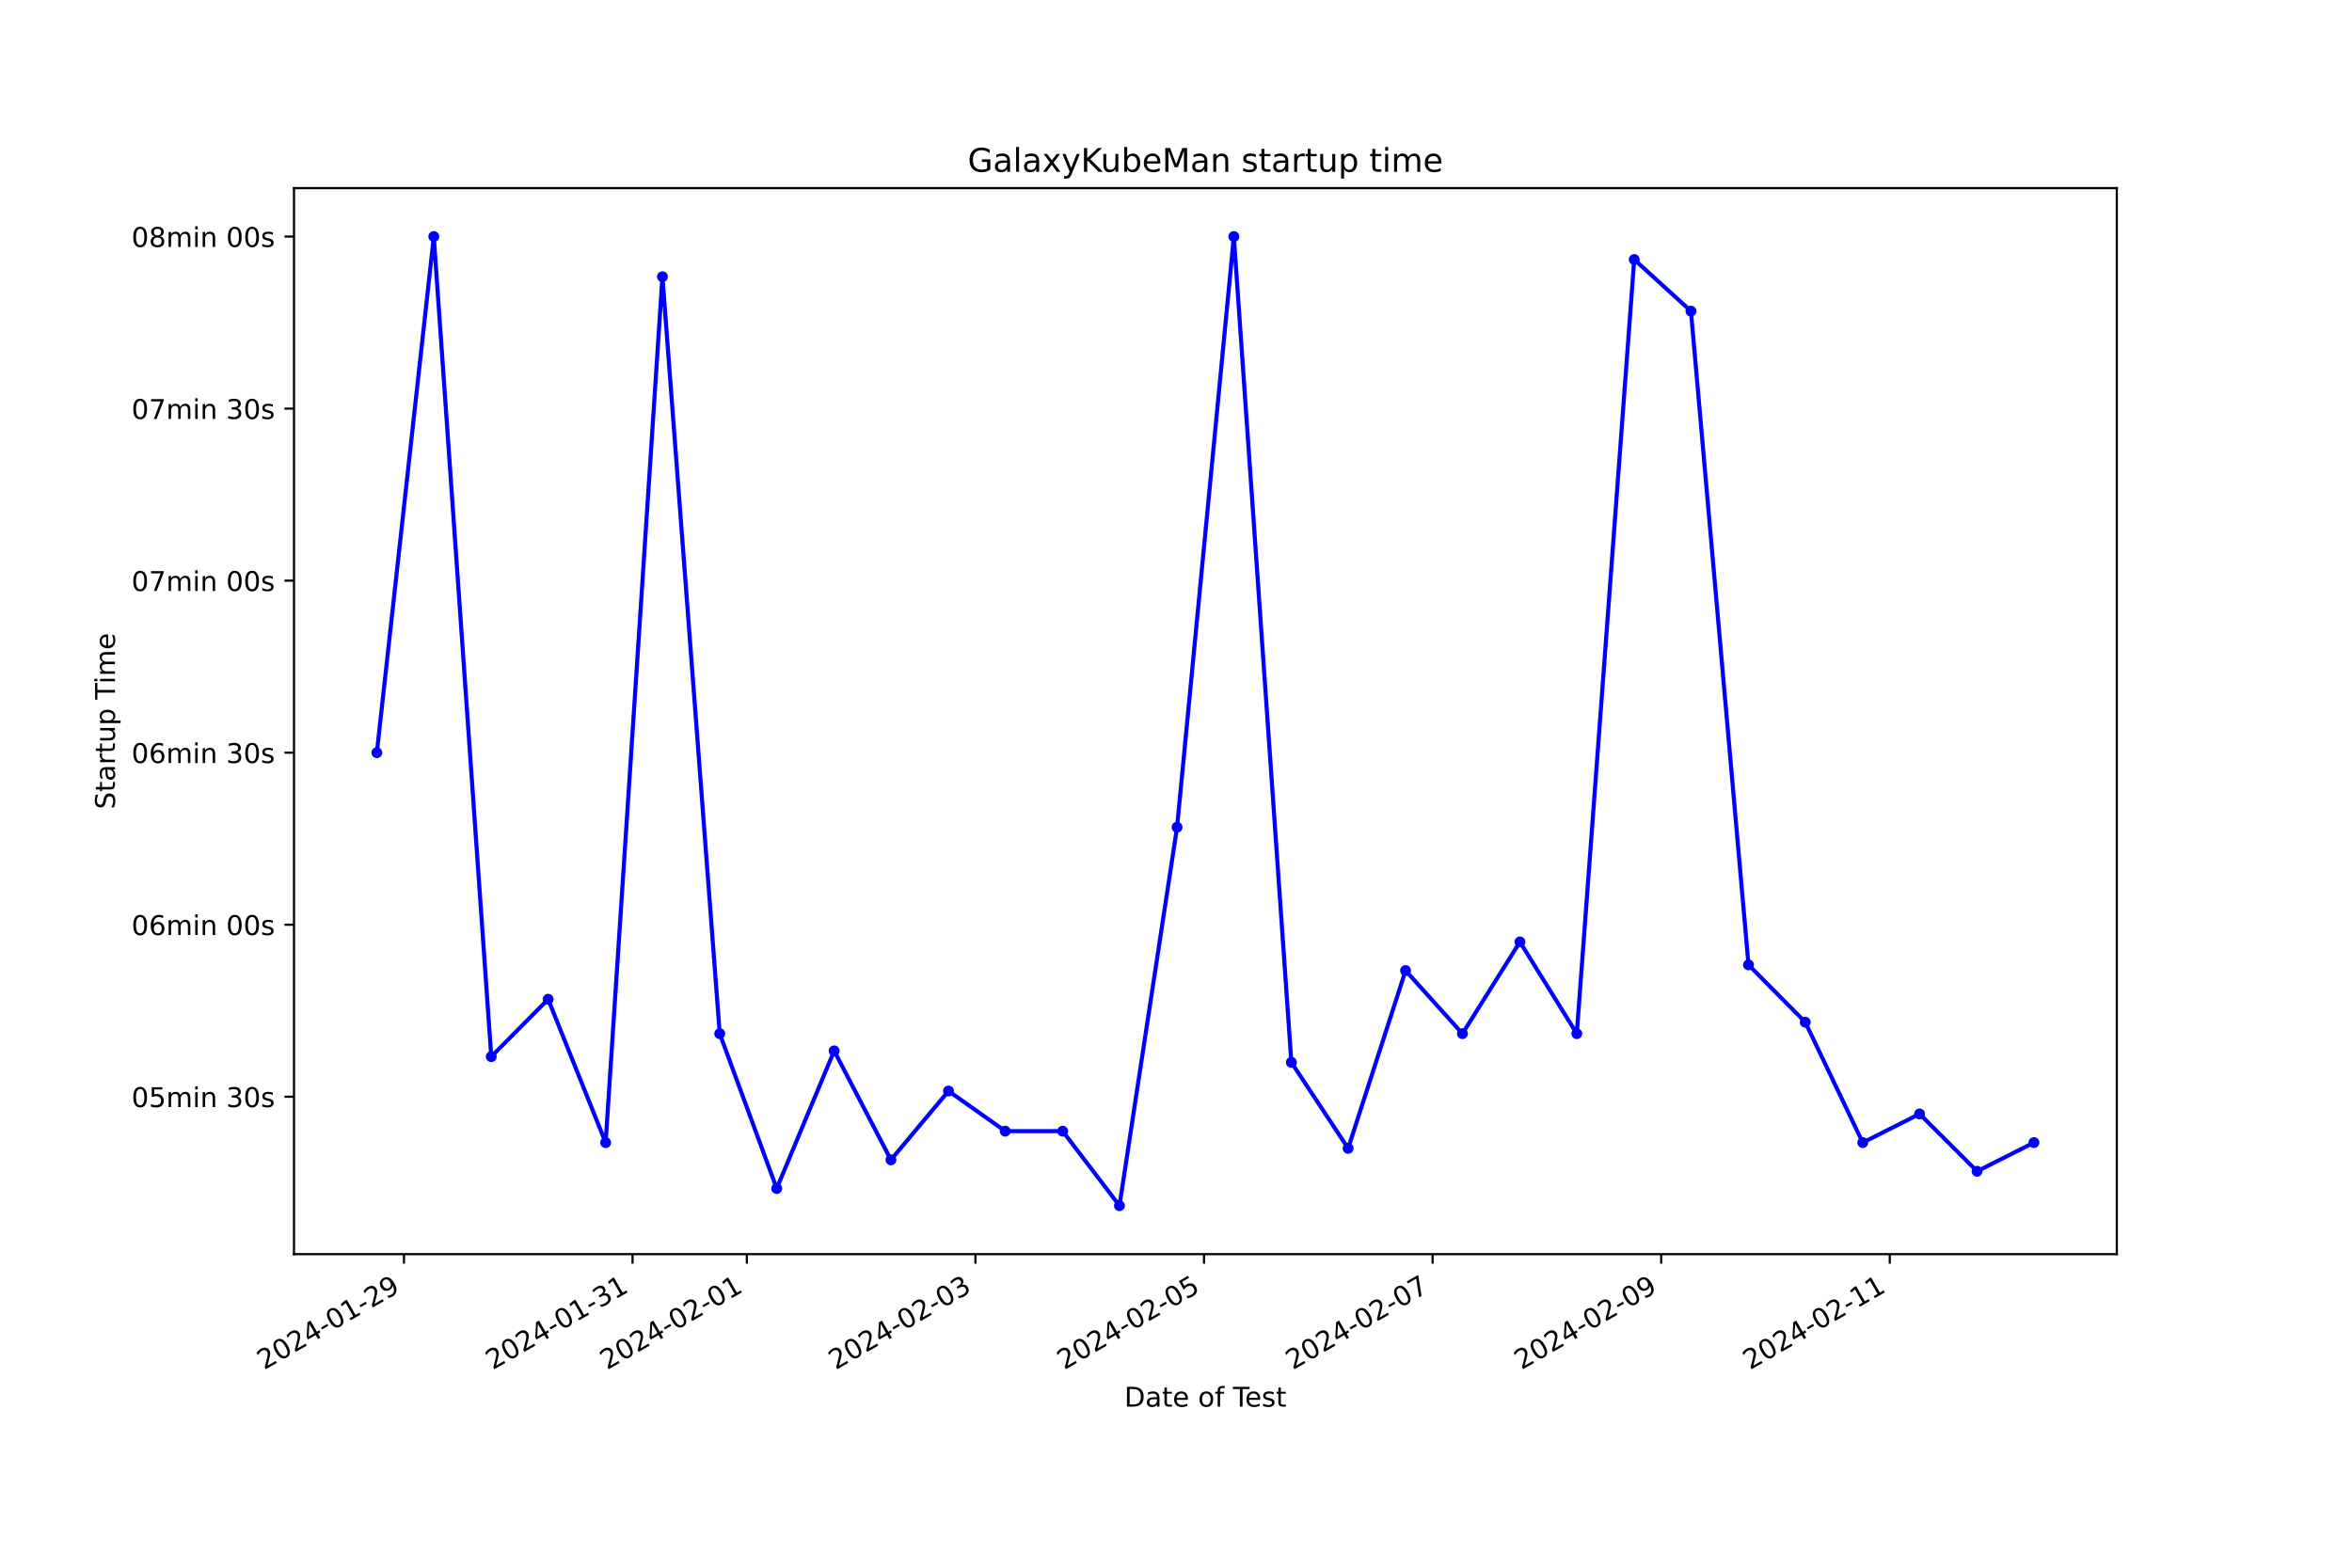
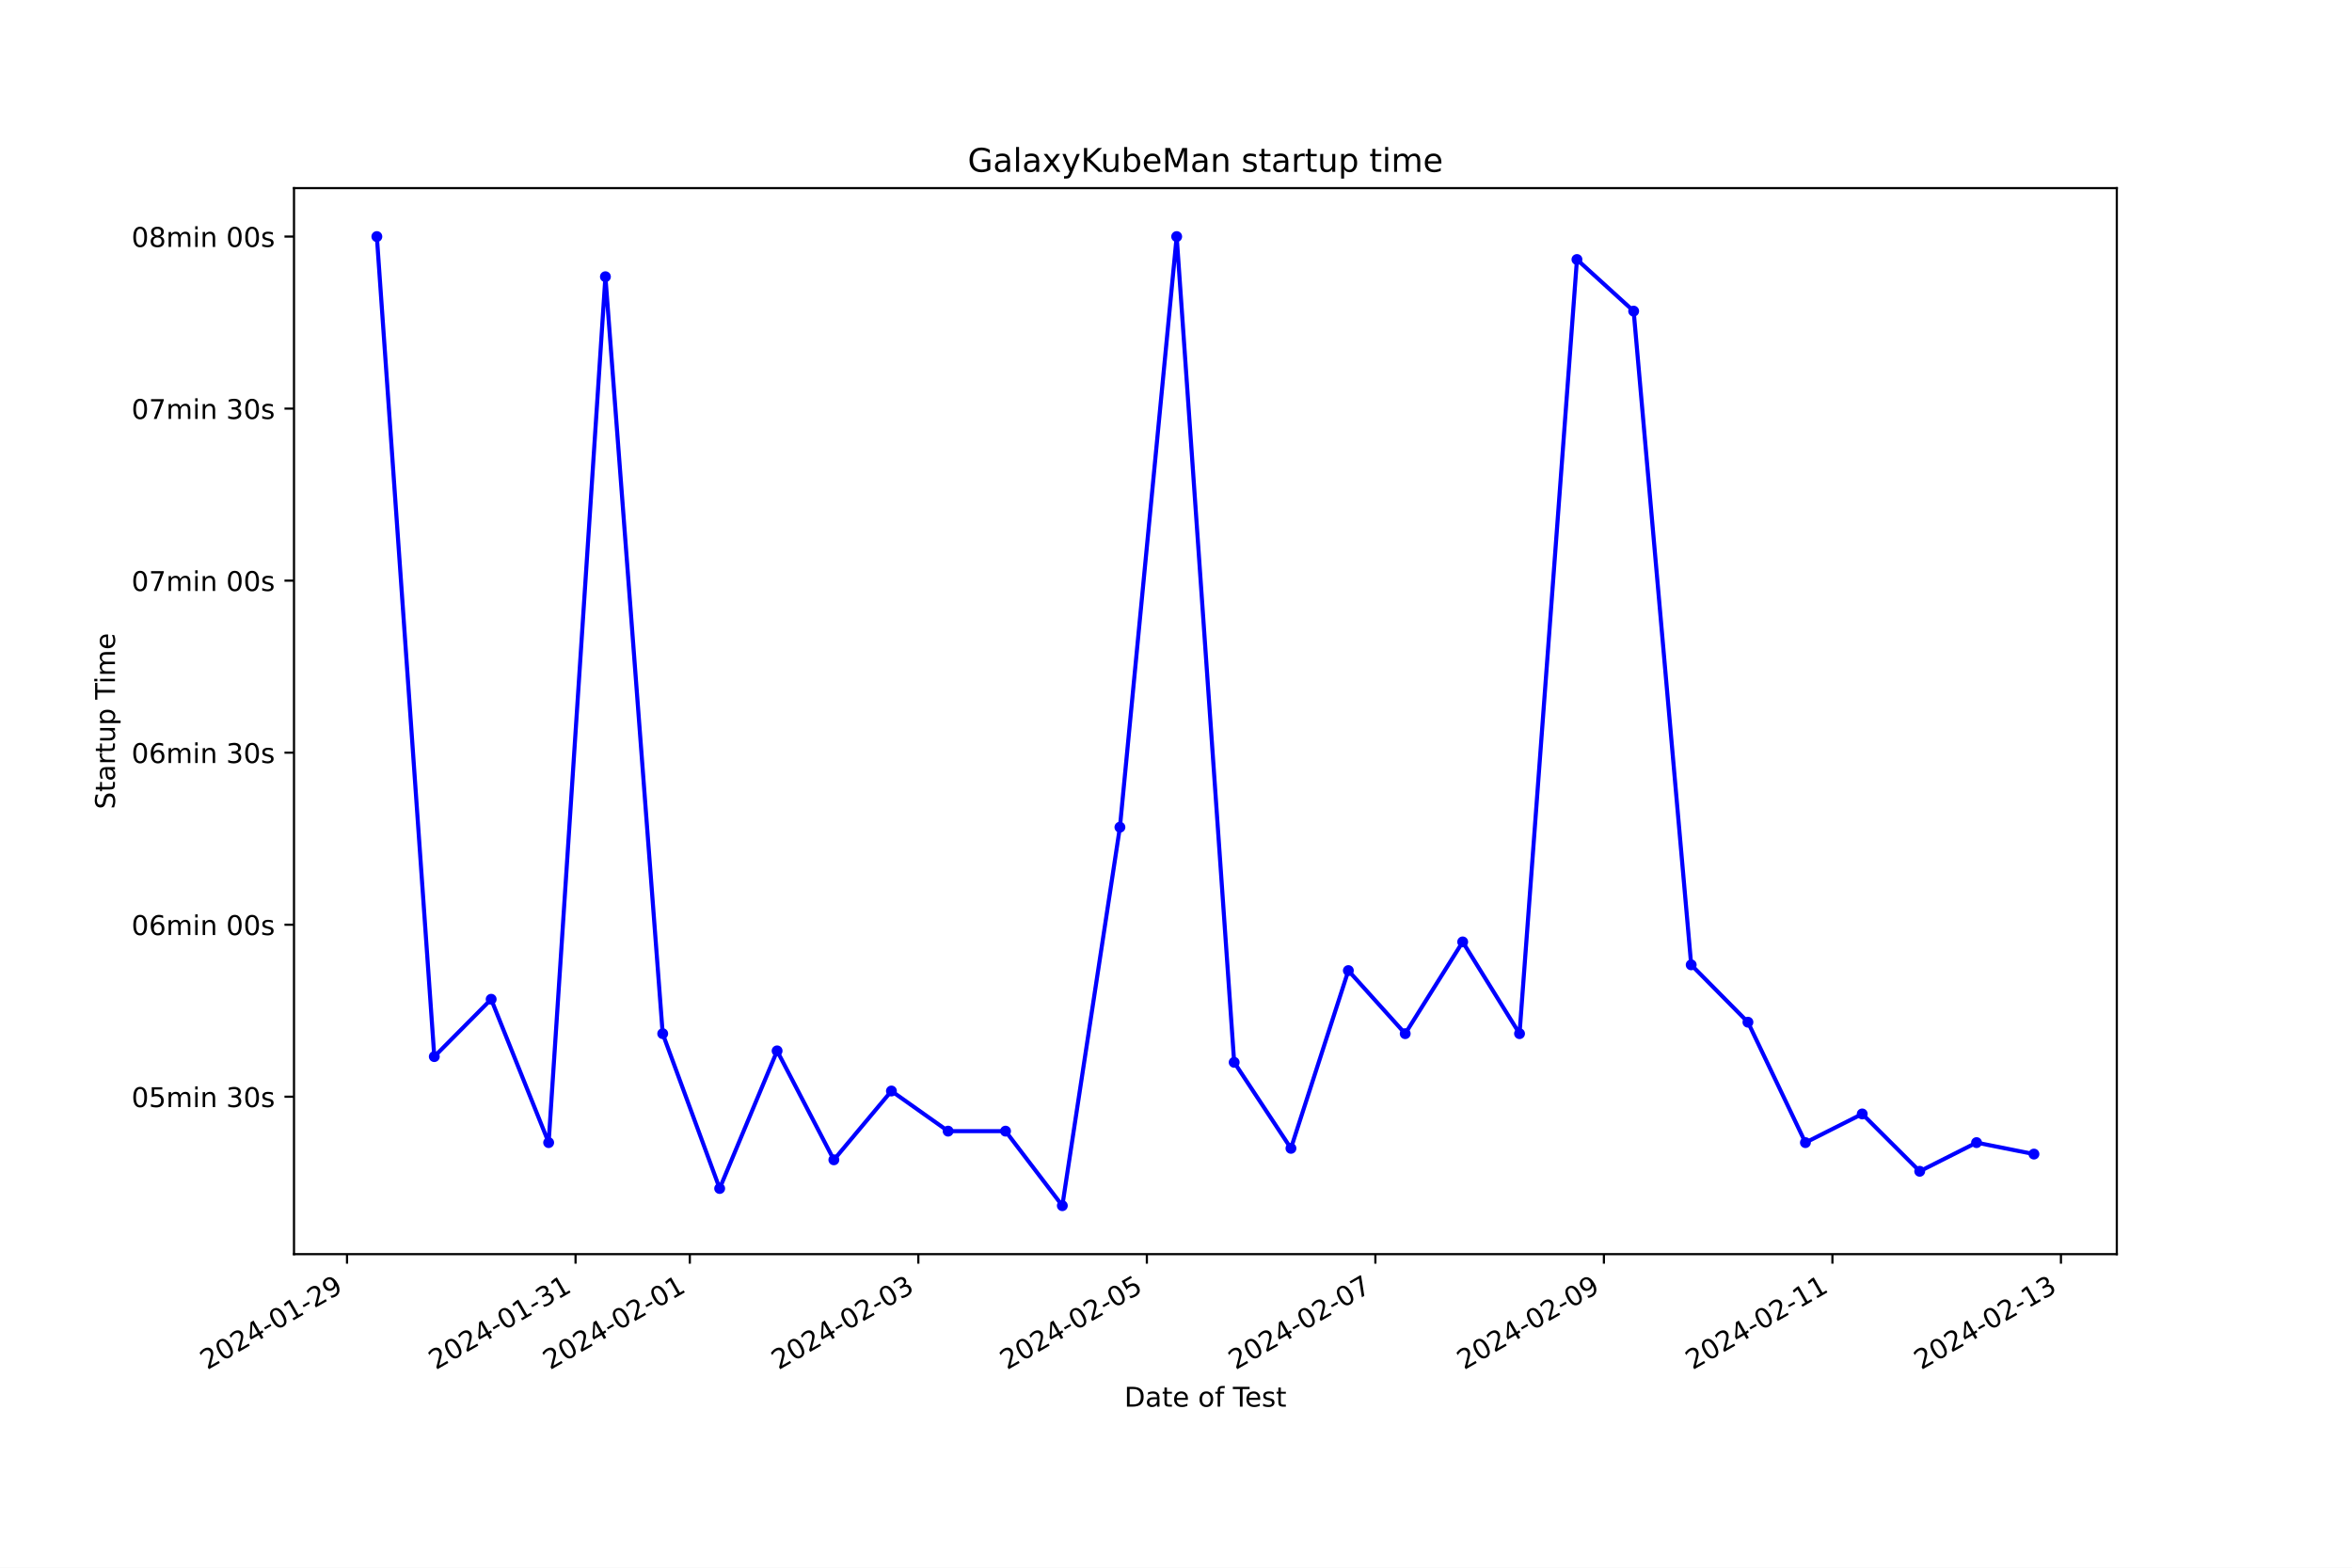
<svg xmlns="http://www.w3.org/2000/svg" xmlns:xlink="http://www.w3.org/1999/xlink" width="864pt" height="576pt" viewBox="0 0 864 576" version="1.1">
  <defs>
    <style type="text/css">*{stroke-linejoin: round; stroke-linecap: butt}</style>
  </defs>
  <g id="figure_1">
    <g id="patch_1">
      <path d="M 0 576  L 864 576  L 864 0  L 0 0  z " style="fill: #ffffff" />
    </g>
    <g id="axes_1">
      <g id="patch_2">
        <path d="M 108 460.8  L 777.6 460.8  L 777.6 69.12  L 108 69.12  z " style="fill: #ffffff" />
      </g>
      <g id="matplotlib.axis_1">
        <g id="xtick_1">
          <g id="line2d_1">
            <defs>
-               <path id="mbc859a15be" d="M 0 0  L 0 3.5  " style="stroke: #000000; stroke-width: 0.8" />
+               <path id="m08620485f2" d="M 0 0  L 0 3.5  " style="stroke: #000000; stroke-width: 0.8" />
            </defs>
            <g>
-               <use xlink:href="#mbc859a15be" x="148.397" y="460.8" style="stroke: #000000; stroke-width: 0.8" />
+               <use xlink:href="#m08620485f2" x="127.481" y="460.8" style="stroke: #000000; stroke-width: 0.8" />
            </g>
          </g>
          <g id="text_1">
-             <g transform="translate(97.02767 503.4383) rotate(-30) scale(0.1 -0.1)">
+             <g transform="translate(76.11155 503.4383) rotate(-30) scale(0.1 -0.1)">
              <defs>
                <path id="DejaVuSans-32" d="M 1228 531  L 3431 531  L 3431 0  L 469 0  L 469 531  Q 828 903 1448 1529  Q 2069 2156 2228 2338  Q 2531 2678 2651 2914  Q 2772 3150 2772 3378  Q 2772 3750 2511 3984  Q 2250 4219 1831 4219  Q 1534 4219 1204 4116  Q 875 4013 500 3803  L 500 4441  Q 881 4594 1212 4672  Q 1544 4750 1819 4750  Q 2544 4750 2975 4387  Q 3406 4025 3406 3419  Q 3406 3131 3298 2873  Q 3191 2616 2906 2266  Q 2828 2175 2409 1742  Q 1991 1309 1228 531  z " transform="scale(0.015625)" />
                <path id="DejaVuSans-30" d="M 2034 4250  Q 1547 4250 1301 3770  Q 1056 3291 1056 2328  Q 1056 1369 1301 889  Q 1547 409 2034 409  Q 2525 409 2770 889  Q 3016 1369 3016 2328  Q 3016 3291 2770 3770  Q 2525 4250 2034 4250  z M 2034 4750  Q 2819 4750 3233 4129  Q 3647 3509 3647 2328  Q 3647 1150 3233 529  Q 2819 -91 2034 -91  Q 1250 -91 836 529  Q 422 1150 422 2328  Q 422 3509 836 4129  Q 1250 4750 2034 4750  z " transform="scale(0.015625)" />
                <path id="DejaVuSans-34" d="M 2419 4116  L 825 1625  L 2419 1625  L 2419 4116  z M 2253 4666  L 3047 4666  L 3047 1625  L 3713 1625  L 3713 1100  L 3047 1100  L 3047 0  L 2419 0  L 2419 1100  L 313 1100  L 313 1709  L 2253 4666  z " transform="scale(0.015625)" />
                <path id="DejaVuSans-2d" d="M 313 2009  L 1997 2009  L 1997 1497  L 313 1497  L 313 2009  z " transform="scale(0.015625)" />
                <path id="DejaVuSans-31" d="M 794 531  L 1825 531  L 1825 4091  L 703 3866  L 703 4441  L 1819 4666  L 2450 4666  L 2450 531  L 3481 531  L 3481 0  L 794 0  L 794 531  z " transform="scale(0.015625)" />
                <path id="DejaVuSans-39" d="M 703 97  L 703 672  Q 941 559 1184 500  Q 1428 441 1663 441  Q 2288 441 2617 861  Q 2947 1281 2994 2138  Q 2813 1869 2534 1725  Q 2256 1581 1919 1581  Q 1219 1581 811 2004  Q 403 2428 403 3163  Q 403 3881 828 4315  Q 1253 4750 1959 4750  Q 2769 4750 3195 4129  Q 3622 3509 3622 2328  Q 3622 1225 3098 567  Q 2575 -91 1691 -91  Q 1453 -91 1209 -44  Q 966 3 703 97  z M 1959 2075  Q 2384 2075 2632 2365  Q 2881 2656 2881 3163  Q 2881 3666 2632 3958  Q 2384 4250 1959 4250  Q 1534 4250 1286 3958  Q 1038 3666 1038 3163  Q 1038 2656 1286 2365  Q 1534 2075 1959 2075  z " transform="scale(0.015625)" />
              </defs>
              <use xlink:href="#DejaVuSans-32" />
              <use xlink:href="#DejaVuSans-30" x="63.623" />
              <use xlink:href="#DejaVuSans-32" x="127.246" />
              <use xlink:href="#DejaVuSans-34" x="190.869" />
              <use xlink:href="#DejaVuSans-2d" x="254.492" />
              <use xlink:href="#DejaVuSans-30" x="290.576" />
              <use xlink:href="#DejaVuSans-31" x="354.199" />
              <use xlink:href="#DejaVuSans-2d" x="417.822" />
              <use xlink:href="#DejaVuSans-32" x="453.906" />
              <use xlink:href="#DejaVuSans-39" x="517.529" />
            </g>
          </g>
        </g>
        <g id="xtick_2">
          <g id="line2d_2">
            <g>
-               <use xlink:href="#mbc859a15be" x="232.367" y="460.8" style="stroke: #000000; stroke-width: 0.8" />
+               <use xlink:href="#m08620485f2" x="211.428" y="460.8" style="stroke: #000000; stroke-width: 0.8" />
            </g>
          </g>
          <g id="text_2">
-             <g transform="translate(180.9978 503.4383) rotate(-30) scale(0.1 -0.1)">
+             <g transform="translate(160.0585 503.4383) rotate(-30) scale(0.1 -0.1)">
              <defs>
                <path id="DejaVuSans-33" d="M 2597 2516  Q 3050 2419 3304 2112  Q 3559 1806 3559 1356  Q 3559 666 3084 287  Q 2609 -91 1734 -91  Q 1441 -91 1130 -33  Q 819 25 488 141  L 488 750  Q 750 597 1062 519  Q 1375 441 1716 441  Q 2309 441 2620 675  Q 2931 909 2931 1356  Q 2931 1769 2642 2001  Q 2353 2234 1838 2234  L 1294 2234  L 1294 2753  L 1863 2753  Q 2328 2753 2575 2939  Q 2822 3125 2822 3475  Q 2822 3834 2567 4026  Q 2313 4219 1838 4219  Q 1578 4219 1281 4162  Q 984 4106 628 3988  L 628 4550  Q 988 4650 1302 4700  Q 1616 4750 1894 4750  Q 2613 4750 3031 4423  Q 3450 4097 3450 3541  Q 3450 3153 3228 2886  Q 3006 2619 2597 2516  z " transform="scale(0.015625)" />
              </defs>
              <use xlink:href="#DejaVuSans-32" />
              <use xlink:href="#DejaVuSans-30" x="63.623" />
              <use xlink:href="#DejaVuSans-32" x="127.246" />
              <use xlink:href="#DejaVuSans-34" x="190.869" />
              <use xlink:href="#DejaVuSans-2d" x="254.492" />
              <use xlink:href="#DejaVuSans-30" x="290.576" />
              <use xlink:href="#DejaVuSans-31" x="354.199" />
              <use xlink:href="#DejaVuSans-2d" x="417.822" />
              <use xlink:href="#DejaVuSans-33" x="453.906" />
              <use xlink:href="#DejaVuSans-31" x="517.529" />
            </g>
          </g>
        </g>
        <g id="xtick_3">
          <g id="line2d_3">
            <g>
-               <use xlink:href="#mbc859a15be" x="274.352" y="460.8" style="stroke: #000000; stroke-width: 0.8" />
+               <use xlink:href="#m08620485f2" x="253.401" y="460.8" style="stroke: #000000; stroke-width: 0.8" />
            </g>
          </g>
          <g id="text_3">
-             <g transform="translate(222.9828 503.4383) rotate(-30) scale(0.1 -0.1)">
+             <g transform="translate(202.0319 503.4383) rotate(-30) scale(0.1 -0.1)">
              <use xlink:href="#DejaVuSans-32" />
              <use xlink:href="#DejaVuSans-30" x="63.623" />
              <use xlink:href="#DejaVuSans-32" x="127.246" />
              <use xlink:href="#DejaVuSans-34" x="190.869" />
              <use xlink:href="#DejaVuSans-2d" x="254.492" />
              <use xlink:href="#DejaVuSans-30" x="290.576" />
              <use xlink:href="#DejaVuSans-32" x="354.199" />
              <use xlink:href="#DejaVuSans-2d" x="417.822" />
              <use xlink:href="#DejaVuSans-30" x="453.906" />
              <use xlink:href="#DejaVuSans-31" x="517.529" />
            </g>
          </g>
        </g>
        <g id="xtick_4">
          <g id="line2d_4">
            <g>
-               <use xlink:href="#mbc859a15be" x="358.322" y="460.8" style="stroke: #000000; stroke-width: 0.8" />
+               <use xlink:href="#m08620485f2" x="337.348" y="460.8" style="stroke: #000000; stroke-width: 0.8" />
            </g>
          </g>
          <g id="text_4">
-             <g transform="translate(306.9529 503.4383) rotate(-30) scale(0.1 -0.1)">
+             <g transform="translate(285.9788 503.4383) rotate(-30) scale(0.1 -0.1)">
              <use xlink:href="#DejaVuSans-32" />
              <use xlink:href="#DejaVuSans-30" x="63.623" />
              <use xlink:href="#DejaVuSans-32" x="127.246" />
              <use xlink:href="#DejaVuSans-34" x="190.869" />
              <use xlink:href="#DejaVuSans-2d" x="254.492" />
              <use xlink:href="#DejaVuSans-30" x="290.576" />
              <use xlink:href="#DejaVuSans-32" x="354.199" />
              <use xlink:href="#DejaVuSans-2d" x="417.822" />
              <use xlink:href="#DejaVuSans-30" x="453.906" />
              <use xlink:href="#DejaVuSans-33" x="517.529" />
            </g>
          </g>
        </g>
        <g id="xtick_5">
          <g id="line2d_5">
            <g>
-               <use xlink:href="#mbc859a15be" x="442.292" y="460.8" style="stroke: #000000; stroke-width: 0.8" />
+               <use xlink:href="#m08620485f2" x="421.295" y="460.8" style="stroke: #000000; stroke-width: 0.8" />
            </g>
          </g>
          <g id="text_5">
-             <g transform="translate(390.923 503.4383) rotate(-30) scale(0.1 -0.1)">
+             <g transform="translate(369.9257 503.4383) rotate(-30) scale(0.1 -0.1)">
              <defs>
                <path id="DejaVuSans-35" d="M 691 4666  L 3169 4666  L 3169 4134  L 1269 4134  L 1269 2991  Q 1406 3038 1543 3061  Q 1681 3084 1819 3084  Q 2600 3084 3056 2656  Q 3513 2228 3513 1497  Q 3513 744 3044 326  Q 2575 -91 1722 -91  Q 1428 -91 1123 -41  Q 819 9 494 109  L 494 744  Q 775 591 1075 516  Q 1375 441 1709 441  Q 2250 441 2565 725  Q 2881 1009 2881 1497  Q 2881 1984 2565 2268  Q 2250 2553 1709 2553  Q 1456 2553 1204 2497  Q 953 2441 691 2322  L 691 4666  z " transform="scale(0.015625)" />
              </defs>
              <use xlink:href="#DejaVuSans-32" />
              <use xlink:href="#DejaVuSans-30" x="63.623" />
              <use xlink:href="#DejaVuSans-32" x="127.246" />
              <use xlink:href="#DejaVuSans-34" x="190.869" />
              <use xlink:href="#DejaVuSans-2d" x="254.492" />
              <use xlink:href="#DejaVuSans-30" x="290.576" />
              <use xlink:href="#DejaVuSans-32" x="354.199" />
              <use xlink:href="#DejaVuSans-2d" x="417.822" />
              <use xlink:href="#DejaVuSans-30" x="453.906" />
              <use xlink:href="#DejaVuSans-35" x="517.529" />
            </g>
          </g>
        </g>
        <g id="xtick_6">
          <g id="line2d_6">
            <g>
-               <use xlink:href="#mbc859a15be" x="526.263" y="460.8" style="stroke: #000000; stroke-width: 0.8" />
+               <use xlink:href="#m08620485f2" x="505.242" y="460.8" style="stroke: #000000; stroke-width: 0.8" />
            </g>
          </g>
          <g id="text_6">
-             <g transform="translate(474.8931 503.4383) rotate(-30) scale(0.1 -0.1)">
+             <g transform="translate(453.8726 503.4383) rotate(-30) scale(0.1 -0.1)">
              <defs>
                <path id="DejaVuSans-37" d="M 525 4666  L 3525 4666  L 3525 4397  L 1831 0  L 1172 0  L 2766 4134  L 525 4134  L 525 4666  z " transform="scale(0.015625)" />
              </defs>
              <use xlink:href="#DejaVuSans-32" />
              <use xlink:href="#DejaVuSans-30" x="63.623" />
              <use xlink:href="#DejaVuSans-32" x="127.246" />
              <use xlink:href="#DejaVuSans-34" x="190.869" />
              <use xlink:href="#DejaVuSans-2d" x="254.492" />
              <use xlink:href="#DejaVuSans-30" x="290.576" />
              <use xlink:href="#DejaVuSans-32" x="354.199" />
              <use xlink:href="#DejaVuSans-2d" x="417.822" />
              <use xlink:href="#DejaVuSans-30" x="453.906" />
              <use xlink:href="#DejaVuSans-37" x="517.529" />
            </g>
          </g>
        </g>
        <g id="xtick_7">
          <g id="line2d_7">
            <g>
-               <use xlink:href="#mbc859a15be" x="610.233" y="460.8" style="stroke: #000000; stroke-width: 0.8" />
+               <use xlink:href="#m08620485f2" x="589.189" y="460.8" style="stroke: #000000; stroke-width: 0.8" />
            </g>
          </g>
          <g id="text_7">
-             <g transform="translate(558.8632 503.4383) rotate(-30) scale(0.1 -0.1)">
+             <g transform="translate(537.8195 503.4383) rotate(-30) scale(0.1 -0.1)">
              <use xlink:href="#DejaVuSans-32" />
              <use xlink:href="#DejaVuSans-30" x="63.623" />
              <use xlink:href="#DejaVuSans-32" x="127.246" />
              <use xlink:href="#DejaVuSans-34" x="190.869" />
              <use xlink:href="#DejaVuSans-2d" x="254.492" />
              <use xlink:href="#DejaVuSans-30" x="290.576" />
              <use xlink:href="#DejaVuSans-32" x="354.199" />
              <use xlink:href="#DejaVuSans-2d" x="417.822" />
              <use xlink:href="#DejaVuSans-30" x="453.906" />
              <use xlink:href="#DejaVuSans-39" x="517.529" />
            </g>
          </g>
        </g>
        <g id="xtick_8">
          <g id="line2d_8">
            <g>
-               <use xlink:href="#mbc859a15be" x="694.203" y="460.8" style="stroke: #000000; stroke-width: 0.8" />
+               <use xlink:href="#m08620485f2" x="673.136" y="460.8" style="stroke: #000000; stroke-width: 0.8" />
            </g>
          </g>
          <g id="text_8">
-             <g transform="translate(642.8333 503.4383) rotate(-30) scale(0.1 -0.1)">
+             <g transform="translate(621.7664 503.4383) rotate(-30) scale(0.1 -0.1)">
              <use xlink:href="#DejaVuSans-32" />
              <use xlink:href="#DejaVuSans-30" x="63.623" />
              <use xlink:href="#DejaVuSans-32" x="127.246" />
              <use xlink:href="#DejaVuSans-34" x="190.869" />
              <use xlink:href="#DejaVuSans-2d" x="254.492" />
              <use xlink:href="#DejaVuSans-30" x="290.576" />
              <use xlink:href="#DejaVuSans-32" x="354.199" />
              <use xlink:href="#DejaVuSans-2d" x="417.822" />
              <use xlink:href="#DejaVuSans-31" x="453.906" />
              <use xlink:href="#DejaVuSans-31" x="517.529" />
            </g>
          </g>
        </g>
-         <g id="text_9">
+         <g id="xtick_9">
+           <g id="line2d_9">
+             <g>
+               <use xlink:href="#m08620485f2" x="757.083" y="460.8" style="stroke: #000000; stroke-width: 0.8" />
+             </g>
+           </g>
+           <g id="text_9">
+             <g transform="translate(705.7133 503.4383) rotate(-30) scale(0.1 -0.1)">
+               <use xlink:href="#DejaVuSans-32" />
+               <use xlink:href="#DejaVuSans-30" x="63.623" />
+               <use xlink:href="#DejaVuSans-32" x="127.246" />
+               <use xlink:href="#DejaVuSans-34" x="190.869" />
+               <use xlink:href="#DejaVuSans-2d" x="254.492" />
+               <use xlink:href="#DejaVuSans-30" x="290.576" />
+               <use xlink:href="#DejaVuSans-32" x="354.199" />
+               <use xlink:href="#DejaVuSans-2d" x="417.822" />
+               <use xlink:href="#DejaVuSans-31" x="453.906" />
+               <use xlink:href="#DejaVuSans-33" x="517.529" />
+             </g>
+           </g>
+         </g>
+         <g id="text_10">
          <g transform="translate(413.0063 516.8378) scale(0.1 -0.1)">
            <defs>
              <path id="DejaVuSans-44" d="M 1259 4147  L 1259 519  L 2022 519  Q 2988 519 3436 956  Q 3884 1394 3884 2338  Q 3884 3275 3436 3711  Q 2988 4147 2022 4147  L 1259 4147  z M 628 4666  L 1925 4666  Q 3281 4666 3915 4102  Q 4550 3538 4550 2338  Q 4550 1131 3912 565  Q 3275 0 1925 0  L 628 0  L 628 4666  z " transform="scale(0.015625)" />
              <path id="DejaVuSans-61" d="M 2194 1759  Q 1497 1759 1228 1600  Q 959 1441 959 1056  Q 959 750 1161 570  Q 1363 391 1709 391  Q 2188 391 2477 730  Q 2766 1069 2766 1631  L 2766 1759  L 2194 1759  z M 3341 1997  L 3341 0  L 2766 0  L 2766 531  Q 2569 213 2275 61  Q 1981 -91 1556 -91  Q 1019 -91 701 211  Q 384 513 384 1019  Q 384 1609 779 1909  Q 1175 2209 1959 2209  L 2766 2209  L 2766 2266  Q 2766 2663 2505 2880  Q 2244 3097 1772 3097  Q 1472 3097 1187 3025  Q 903 2953 641 2809  L 641 3341  Q 956 3463 1253 3523  Q 1550 3584 1831 3584  Q 2591 3584 2966 3190  Q 3341 2797 3341 1997  z " transform="scale(0.015625)" />
              <path id="DejaVuSans-74" d="M 1172 4494  L 1172 3500  L 2356 3500  L 2356 3053  L 1172 3053  L 1172 1153  Q 1172 725 1289 603  Q 1406 481 1766 481  L 2356 481  L 2356 0  L 1766 0  Q 1100 0 847 248  Q 594 497 594 1153  L 594 3053  L 172 3053  L 172 3500  L 594 3500  L 594 4494  L 1172 4494  z " transform="scale(0.015625)" />
              <path id="DejaVuSans-65" d="M 3597 1894  L 3597 1613  L 953 1613  Q 991 1019 1311 708  Q 1631 397 2203 397  Q 2534 397 2845 478  Q 3156 559 3463 722  L 3463 178  Q 3153 47 2828 -22  Q 2503 -91 2169 -91  Q 1331 -91 842 396  Q 353 884 353 1716  Q 353 2575 817 3079  Q 1281 3584 2069 3584  Q 2775 3584 3186 3129  Q 3597 2675 3597 1894  z M 3022 2063  Q 3016 2534 2758 2815  Q 2500 3097 2075 3097  Q 1594 3097 1305 2825  Q 1016 2553 972 2059  L 3022 2063  z " transform="scale(0.015625)" />
              <path id="DejaVuSans-20" transform="scale(0.015625)" />
              <path id="DejaVuSans-6f" d="M 1959 3097  Q 1497 3097 1228 2736  Q 959 2375 959 1747  Q 959 1119 1226 758  Q 1494 397 1959 397  Q 2419 397 2687 759  Q 2956 1122 2956 1747  Q 2956 2369 2687 2733  Q 2419 3097 1959 3097  z M 1959 3584  Q 2709 3584 3137 3096  Q 3566 2609 3566 1747  Q 3566 888 3137 398  Q 2709 -91 1959 -91  Q 1206 -91 779 398  Q 353 888 353 1747  Q 353 2609 779 3096  Q 1206 3584 1959 3584  z " transform="scale(0.015625)" />
              <path id="DejaVuSans-66" d="M 2375 4863  L 2375 4384  L 1825 4384  Q 1516 4384 1395 4259  Q 1275 4134 1275 3809  L 1275 3500  L 2222 3500  L 2222 3053  L 1275 3053  L 1275 0  L 697 0  L 697 3053  L 147 3053  L 147 3500  L 697 3500  L 697 3744  Q 697 4328 969 4595  Q 1241 4863 1831 4863  L 2375 4863  z " transform="scale(0.015625)" />
              <path id="DejaVuSans-54" d="M -19 4666  L 3928 4666  L 3928 4134  L 2272 4134  L 2272 0  L 1638 0  L 1638 4134  L -19 4134  L -19 4666  z " transform="scale(0.015625)" />
              <path id="DejaVuSans-73" d="M 2834 3397  L 2834 2853  Q 2591 2978 2328 3040  Q 2066 3103 1784 3103  Q 1356 3103 1142 2972  Q 928 2841 928 2578  Q 928 2378 1081 2264  Q 1234 2150 1697 2047  L 1894 2003  Q 2506 1872 2764 1633  Q 3022 1394 3022 966  Q 3022 478 2636 193  Q 2250 -91 1575 -91  Q 1294 -91 989 -36  Q 684 19 347 128  L 347 722  Q 666 556 975 473  Q 1284 391 1588 391  Q 1994 391 2212 530  Q 2431 669 2431 922  Q 2431 1156 2273 1281  Q 2116 1406 1581 1522  L 1381 1569  Q 847 1681 609 1914  Q 372 2147 372 2553  Q 372 3047 722 3315  Q 1072 3584 1716 3584  Q 2034 3584 2315 3537  Q 2597 3491 2834 3397  z " transform="scale(0.015625)" />
            </defs>
            <use xlink:href="#DejaVuSans-44" />
            <use xlink:href="#DejaVuSans-61" x="77.002" />
            <use xlink:href="#DejaVuSans-74" x="138.281" />
            <use xlink:href="#DejaVuSans-65" x="177.49" />
            <use xlink:href="#DejaVuSans-20" x="239.014" />
            <use xlink:href="#DejaVuSans-6f" x="270.801" />
            <use xlink:href="#DejaVuSans-66" x="331.982" />
            <use xlink:href="#DejaVuSans-20" x="367.188" />
            <use xlink:href="#DejaVuSans-54" x="398.975" />
            <use xlink:href="#DejaVuSans-65" x="443.059" />
            <use xlink:href="#DejaVuSans-73" x="504.582" />
            <use xlink:href="#DejaVuSans-74" x="556.682" />
          </g>
        </g>
      </g>
      <g id="matplotlib.axis_2">
        <g id="ytick_1">
-           <g id="line2d_9">
+           <g id="line2d_10">
            <defs>
-               <path id="m60abd3f0c2" d="M 0 0  L -3.5 0  " style="stroke: #000000; stroke-width: 0.8" />
+               <path id="m20d89a6108" d="M 0 0  L -3.5 0  " style="stroke: #000000; stroke-width: 0.8" />
            </defs>
            <g>
-               <use xlink:href="#m60abd3f0c2" x="108" y="402.965" style="stroke: #000000; stroke-width: 0.8" />
-             </g>
-           </g>
-           <g id="text_10">
+               <use xlink:href="#m20d89a6108" x="108" y="402.965" style="stroke: #000000; stroke-width: 0.8" />
+             </g>
+           </g>
+           <g id="text_11">
            <g transform="translate(48.30625 406.7637) scale(0.1 -0.1)">
              <defs>
                <path id="DejaVuSans-6d" d="M 3328 2828  Q 3544 3216 3844 3400  Q 4144 3584 4550 3584  Q 5097 3584 5394 3201  Q 5691 2819 5691 2113  L 5691 0  L 5113 0  L 5113 2094  Q 5113 2597 4934 2840  Q 4756 3084 4391 3084  Q 3944 3084 3684 2787  Q 3425 2491 3425 1978  L 3425 0  L 2847 0  L 2847 2094  Q 2847 2600 2669 2842  Q 2491 3084 2119 3084  Q 1678 3084 1418 2786  Q 1159 2488 1159 1978  L 1159 0  L 581 0  L 581 3500  L 1159 3500  L 1159 2956  Q 1356 3278 1631 3431  Q 1906 3584 2284 3584  Q 2666 3584 2933 3390  Q 3200 3197 3328 2828  z " transform="scale(0.015625)" />
                <path id="DejaVuSans-69" d="M 603 3500  L 1178 3500  L 1178 0  L 603 0  L 603 3500  z M 603 4863  L 1178 4863  L 1178 4134  L 603 4134  L 603 4863  z " transform="scale(0.015625)" />
                <path id="DejaVuSans-6e" d="M 3513 2113  L 3513 0  L 2938 0  L 2938 2094  Q 2938 2591 2744 2837  Q 2550 3084 2163 3084  Q 1697 3084 1428 2787  Q 1159 2491 1159 1978  L 1159 0  L 581 0  L 581 3500  L 1159 3500  L 1159 2956  Q 1366 3272 1645 3428  Q 1925 3584 2291 3584  Q 2894 3584 3203 3211  Q 3513 2838 3513 2113  z " transform="scale(0.015625)" />
              </defs>
              <use xlink:href="#DejaVuSans-30" />
              <use xlink:href="#DejaVuSans-35" x="63.623" />
              <use xlink:href="#DejaVuSans-6d" x="127.246" />
              <use xlink:href="#DejaVuSans-69" x="224.658" />
              <use xlink:href="#DejaVuSans-6e" x="252.441" />
              <use xlink:href="#DejaVuSans-20" x="315.82" />
              <use xlink:href="#DejaVuSans-33" x="347.607" />
              <use xlink:href="#DejaVuSans-30" x="411.23" />
              <use xlink:href="#DejaVuSans-73" x="474.854" />
            </g>
          </g>
        </g>
        <g id="ytick_2">
-           <g id="line2d_10">
-             <g>
-               <use xlink:href="#m60abd3f0c2" x="108" y="339.756" style="stroke: #000000; stroke-width: 0.8" />
-             </g>
-           </g>
-           <g id="text_11">
+           <g id="line2d_11">
+             <g>
+               <use xlink:href="#m20d89a6108" x="108" y="339.756" style="stroke: #000000; stroke-width: 0.8" />
+             </g>
+           </g>
+           <g id="text_12">
            <g transform="translate(48.30625 343.5556) scale(0.1 -0.1)">
              <defs>
                <path id="DejaVuSans-36" d="M 2113 2584  Q 1688 2584 1439 2293  Q 1191 2003 1191 1497  Q 1191 994 1439 701  Q 1688 409 2113 409  Q 2538 409 2786 701  Q 3034 994 3034 1497  Q 3034 2003 2786 2293  Q 2538 2584 2113 2584  z M 3366 4563  L 3366 3988  Q 3128 4100 2886 4159  Q 2644 4219 2406 4219  Q 1781 4219 1451 3797  Q 1122 3375 1075 2522  Q 1259 2794 1537 2939  Q 1816 3084 2150 3084  Q 2853 3084 3261 2657  Q 3669 2231 3669 1497  Q 3669 778 3244 343  Q 2819 -91 2113 -91  Q 1303 -91 875 529  Q 447 1150 447 2328  Q 447 3434 972 4092  Q 1497 4750 2381 4750  Q 2619 4750 2861 4703  Q 3103 4656 3366 4563  z " transform="scale(0.015625)" />
              </defs>
              <use xlink:href="#DejaVuSans-30" />
              <use xlink:href="#DejaVuSans-36" x="63.623" />
              <use xlink:href="#DejaVuSans-6d" x="127.246" />
              <use xlink:href="#DejaVuSans-69" x="224.658" />
              <use xlink:href="#DejaVuSans-6e" x="252.441" />
              <use xlink:href="#DejaVuSans-20" x="315.82" />
              <use xlink:href="#DejaVuSans-30" x="347.607" />
              <use xlink:href="#DejaVuSans-30" x="411.23" />
              <use xlink:href="#DejaVuSans-73" x="474.854" />
            </g>
          </g>
        </g>
        <g id="ytick_3">
-           <g id="line2d_11">
-             <g>
-               <use xlink:href="#m60abd3f0c2" x="108" y="276.548" style="stroke: #000000; stroke-width: 0.8" />
-             </g>
-           </g>
-           <g id="text_12">
+           <g id="line2d_12">
+             <g>
+               <use xlink:href="#m20d89a6108" x="108" y="276.548" style="stroke: #000000; stroke-width: 0.8" />
+             </g>
+           </g>
+           <g id="text_13">
            <g transform="translate(48.30625 280.3474) scale(0.1 -0.1)">
              <use xlink:href="#DejaVuSans-30" />
              <use xlink:href="#DejaVuSans-36" x="63.623" />
              <use xlink:href="#DejaVuSans-6d" x="127.246" />
              <use xlink:href="#DejaVuSans-69" x="224.658" />
              <use xlink:href="#DejaVuSans-6e" x="252.441" />
              <use xlink:href="#DejaVuSans-20" x="315.82" />
              <use xlink:href="#DejaVuSans-33" x="347.607" />
              <use xlink:href="#DejaVuSans-30" x="411.23" />
              <use xlink:href="#DejaVuSans-73" x="474.854" />
            </g>
          </g>
        </g>
        <g id="ytick_4">
-           <g id="line2d_12">
-             <g>
-               <use xlink:href="#m60abd3f0c2" x="108" y="213.34" style="stroke: #000000; stroke-width: 0.8" />
-             </g>
-           </g>
-           <g id="text_13">
+           <g id="line2d_13">
+             <g>
+               <use xlink:href="#m20d89a6108" x="108" y="213.34" style="stroke: #000000; stroke-width: 0.8" />
+             </g>
+           </g>
+           <g id="text_14">
            <g transform="translate(48.30625 217.1392) scale(0.1 -0.1)">
              <use xlink:href="#DejaVuSans-30" />
              <use xlink:href="#DejaVuSans-37" x="63.623" />
              <use xlink:href="#DejaVuSans-6d" x="127.246" />
              <use xlink:href="#DejaVuSans-69" x="224.658" />
              <use xlink:href="#DejaVuSans-6e" x="252.441" />
              <use xlink:href="#DejaVuSans-20" x="315.82" />
              <use xlink:href="#DejaVuSans-30" x="347.607" />
              <use xlink:href="#DejaVuSans-30" x="411.23" />
              <use xlink:href="#DejaVuSans-73" x="474.854" />
            </g>
          </g>
        </g>
        <g id="ytick_5">
-           <g id="line2d_13">
-             <g>
-               <use xlink:href="#m60abd3f0c2" x="108" y="150.132" style="stroke: #000000; stroke-width: 0.8" />
-             </g>
-           </g>
-           <g id="text_14">
+           <g id="line2d_14">
+             <g>
+               <use xlink:href="#m20d89a6108" x="108" y="150.132" style="stroke: #000000; stroke-width: 0.8" />
+             </g>
+           </g>
+           <g id="text_15">
            <g transform="translate(48.30625 153.931) scale(0.1 -0.1)">
              <use xlink:href="#DejaVuSans-30" />
              <use xlink:href="#DejaVuSans-37" x="63.623" />
              <use xlink:href="#DejaVuSans-6d" x="127.246" />
              <use xlink:href="#DejaVuSans-69" x="224.658" />
              <use xlink:href="#DejaVuSans-6e" x="252.441" />
              <use xlink:href="#DejaVuSans-20" x="315.82" />
              <use xlink:href="#DejaVuSans-33" x="347.607" />
              <use xlink:href="#DejaVuSans-30" x="411.23" />
              <use xlink:href="#DejaVuSans-73" x="474.854" />
            </g>
          </g>
        </g>
        <g id="ytick_6">
-           <g id="line2d_14">
-             <g>
-               <use xlink:href="#m60abd3f0c2" x="108" y="86.924" style="stroke: #000000; stroke-width: 0.8" />
-             </g>
-           </g>
-           <g id="text_15">
+           <g id="line2d_15">
+             <g>
+               <use xlink:href="#m20d89a6108" x="108" y="86.924" style="stroke: #000000; stroke-width: 0.8" />
+             </g>
+           </g>
+           <g id="text_16">
            <g transform="translate(48.30625 90.72285) scale(0.1 -0.1)">
              <defs>
                <path id="DejaVuSans-38" d="M 2034 2216  Q 1584 2216 1326 1975  Q 1069 1734 1069 1313  Q 1069 891 1326 650  Q 1584 409 2034 409  Q 2484 409 2743 651  Q 3003 894 3003 1313  Q 3003 1734 2745 1975  Q 2488 2216 2034 2216  z M 1403 2484  Q 997 2584 770 2862  Q 544 3141 544 3541  Q 544 4100 942 4425  Q 1341 4750 2034 4750  Q 2731 4750 3128 4425  Q 3525 4100 3525 3541  Q 3525 3141 3298 2862  Q 3072 2584 2669 2484  Q 3125 2378 3379 2068  Q 3634 1759 3634 1313  Q 3634 634 3220 271  Q 2806 -91 2034 -91  Q 1263 -91 848 271  Q 434 634 434 1313  Q 434 1759 690 2068  Q 947 2378 1403 2484  z M 1172 3481  Q 1172 3119 1398 2916  Q 1625 2713 2034 2713  Q 2441 2713 2670 2916  Q 2900 3119 2900 3481  Q 2900 3844 2670 4047  Q 2441 4250 2034 4250  Q 1625 4250 1398 4047  Q 1172 3844 1172 3481  z " transform="scale(0.015625)" />
              </defs>
              <use xlink:href="#DejaVuSans-30" />
              <use xlink:href="#DejaVuSans-38" x="63.623" />
              <use xlink:href="#DejaVuSans-6d" x="127.246" />
              <use xlink:href="#DejaVuSans-69" x="224.658" />
              <use xlink:href="#DejaVuSans-6e" x="252.441" />
              <use xlink:href="#DejaVuSans-20" x="315.82" />
              <use xlink:href="#DejaVuSans-30" x="347.607" />
              <use xlink:href="#DejaVuSans-30" x="411.23" />
              <use xlink:href="#DejaVuSans-73" x="474.854" />
            </g>
          </g>
        </g>
-         <g id="text_16">
+         <g id="text_17">
          <g transform="translate(42.22656 297.3397) rotate(-90) scale(0.1 -0.1)">
            <defs>
              <path id="DejaVuSans-53" d="M 3425 4513  L 3425 3897  Q 3066 4069 2747 4153  Q 2428 4238 2131 4238  Q 1616 4238 1336 4038  Q 1056 3838 1056 3469  Q 1056 3159 1242 3001  Q 1428 2844 1947 2747  L 2328 2669  Q 3034 2534 3370 2195  Q 3706 1856 3706 1288  Q 3706 609 3251 259  Q 2797 -91 1919 -91  Q 1588 -91 1214 -16  Q 841 59 441 206  L 441 856  Q 825 641 1194 531  Q 1563 422 1919 422  Q 2459 422 2753 634  Q 3047 847 3047 1241  Q 3047 1584 2836 1778  Q 2625 1972 2144 2069  L 1759 2144  Q 1053 2284 737 2584  Q 422 2884 422 3419  Q 422 4038 858 4394  Q 1294 4750 2059 4750  Q 2388 4750 2728 4690  Q 3069 4631 3425 4513  z " transform="scale(0.015625)" />
              <path id="DejaVuSans-72" d="M 2631 2963  Q 2534 3019 2420 3045  Q 2306 3072 2169 3072  Q 1681 3072 1420 2755  Q 1159 2438 1159 1844  L 1159 0  L 581 0  L 581 3500  L 1159 3500  L 1159 2956  Q 1341 3275 1631 3429  Q 1922 3584 2338 3584  Q 2397 3584 2469 3576  Q 2541 3569 2628 3553  L 2631 2963  z " transform="scale(0.015625)" />
              <path id="DejaVuSans-75" d="M 544 1381  L 544 3500  L 1119 3500  L 1119 1403  Q 1119 906 1312 657  Q 1506 409 1894 409  Q 2359 409 2629 706  Q 2900 1003 2900 1516  L 2900 3500  L 3475 3500  L 3475 0  L 2900 0  L 2900 538  Q 2691 219 2414 64  Q 2138 -91 1772 -91  Q 1169 -91 856 284  Q 544 659 544 1381  z M 1991 3584  L 1991 3584  z " transform="scale(0.015625)" />
              <path id="DejaVuSans-70" d="M 1159 525  L 1159 -1331  L 581 -1331  L 581 3500  L 1159 3500  L 1159 2969  Q 1341 3281 1617 3432  Q 1894 3584 2278 3584  Q 2916 3584 3314 3078  Q 3713 2572 3713 1747  Q 3713 922 3314 415  Q 2916 -91 2278 -91  Q 1894 -91 1617 61  Q 1341 213 1159 525  z M 3116 1747  Q 3116 2381 2855 2742  Q 2594 3103 2138 3103  Q 1681 3103 1420 2742  Q 1159 2381 1159 1747  Q 1159 1113 1420 752  Q 1681 391 2138 391  Q 2594 391 2855 752  Q 3116 1113 3116 1747  z " transform="scale(0.015625)" />
            </defs>
            <use xlink:href="#DejaVuSans-53" />
            <use xlink:href="#DejaVuSans-74" x="63.477" />
            <use xlink:href="#DejaVuSans-61" x="102.686" />
            <use xlink:href="#DejaVuSans-72" x="163.965" />
            <use xlink:href="#DejaVuSans-74" x="205.078" />
            <use xlink:href="#DejaVuSans-75" x="244.287" />
            <use xlink:href="#DejaVuSans-70" x="307.666" />
            <use xlink:href="#DejaVuSans-20" x="371.143" />
            <use xlink:href="#DejaVuSans-54" x="402.93" />
            <use xlink:href="#DejaVuSans-69" x="460.889" />
            <use xlink:href="#DejaVuSans-6d" x="488.672" />
            <use xlink:href="#DejaVuSans-65" x="586.084" />
          </g>
        </g>
      </g>
-       <g id="line2d_15">
-         <path d="M 747.164 419.82  L 726.275 430.355  L 705.152 409.285  L 684.28 419.82  L 663.158 375.574  L 642.308 354.505  L 621.167 114.314  L 600.331 95.351  L 579.23 379.788  L 558.345 346.077  L 537.223 379.788  L 516.335 356.612  L 495.236 421.927  L 474.378 390.323  L 453.25 86.924  L 432.394 303.938  L 411.233 442.996  L 390.366 415.606  L 369.263 415.606  L 348.433 400.858  L 327.28 426.141  L 306.43 386.109  L 285.322 436.676  L 264.391 379.788  L 243.341 101.672  L 222.482 419.82  L 201.36 367.147  L 180.464 388.216  L 159.356 86.924  L 138.436 276.548  " clip-path="url(#pcd5d82b6b9)" style="fill: none; stroke: #0000ff; stroke-width: 1.5; stroke-linecap: square" />
+       <g id="line2d_16">
+         <path d="M 747.164 424.034  L 726.082 419.82  L 705.199 430.355  L 684.082 409.285  L 663.216 419.82  L 642.099 375.574  L 621.256 354.505  L 600.12 114.314  L 579.29 95.351  L 558.195 379.788  L 537.315 346.077  L 516.2 379.788  L 495.317 356.612  L 474.224 421.927  L 453.372 390.323  L 432.25 86.924  L 411.399 303.938  L 390.244 442.996  L 369.383 415.606  L 348.286 415.606  L 327.461 400.858  L 306.314 426.141  L 285.47 386.109  L 264.368 436.676  L 243.443 379.788  L 222.398 101.672  L 201.545 419.82  L 180.43 367.147  L 159.539 388.216  L 138.436 86.924  " clip-path="url(#p433427819a)" style="fill: none; stroke: #0000ff; stroke-width: 1.5; stroke-linecap: square" />
        <defs>
-           <path id="mac6dd6eeb4" d="M 0 1.5  C 0.398 1.5 0.779 1.342 1.061 1.061  C 1.342 0.779 1.5 0.398 1.5 0  C 1.5 -0.398 1.342 -0.779 1.061 -1.061  C 0.779 -1.342 0.398 -1.5 0 -1.5  C -0.398 -1.5 -0.779 -1.342 -1.061 -1.061  C -1.342 -0.779 -1.5 -0.398 -1.5 0  C -1.5 0.398 -1.342 0.779 -1.061 1.061  C -0.779 1.342 -0.398 1.5 0 1.5  z " style="stroke: #0000ff" />
+           <path id="m66f108be85" d="M 0 1.5  C 0.398 1.5 0.779 1.342 1.061 1.061  C 1.342 0.779 1.5 0.398 1.5 0  C 1.5 -0.398 1.342 -0.779 1.061 -1.061  C 0.779 -1.342 0.398 -1.5 0 -1.5  C -0.398 -1.5 -0.779 -1.342 -1.061 -1.061  C -1.342 -0.779 -1.5 -0.398 -1.5 0  C -1.5 0.398 -1.342 0.779 -1.061 1.061  C -0.779 1.342 -0.398 1.5 0 1.5  z " style="stroke: #0000ff" />
        </defs>
-         <g clip-path="url(#pcd5d82b6b9)">
-           <use xlink:href="#mac6dd6eeb4" x="747.164" y="419.82" style="fill: #0000ff; stroke: #0000ff" />
-           <use xlink:href="#mac6dd6eeb4" x="726.275" y="430.355" style="fill: #0000ff; stroke: #0000ff" />
-           <use xlink:href="#mac6dd6eeb4" x="705.152" y="409.285" style="fill: #0000ff; stroke: #0000ff" />
-           <use xlink:href="#mac6dd6eeb4" x="684.28" y="419.82" style="fill: #0000ff; stroke: #0000ff" />
-           <use xlink:href="#mac6dd6eeb4" x="663.158" y="375.574" style="fill: #0000ff; stroke: #0000ff" />
-           <use xlink:href="#mac6dd6eeb4" x="642.308" y="354.505" style="fill: #0000ff; stroke: #0000ff" />
-           <use xlink:href="#mac6dd6eeb4" x="621.167" y="114.314" style="fill: #0000ff; stroke: #0000ff" />
-           <use xlink:href="#mac6dd6eeb4" x="600.331" y="95.351" style="fill: #0000ff; stroke: #0000ff" />
-           <use xlink:href="#mac6dd6eeb4" x="579.23" y="379.788" style="fill: #0000ff; stroke: #0000ff" />
-           <use xlink:href="#mac6dd6eeb4" x="558.345" y="346.077" style="fill: #0000ff; stroke: #0000ff" />
-           <use xlink:href="#mac6dd6eeb4" x="537.223" y="379.788" style="fill: #0000ff; stroke: #0000ff" />
-           <use xlink:href="#mac6dd6eeb4" x="516.335" y="356.612" style="fill: #0000ff; stroke: #0000ff" />
-           <use xlink:href="#mac6dd6eeb4" x="495.236" y="421.927" style="fill: #0000ff; stroke: #0000ff" />
-           <use xlink:href="#mac6dd6eeb4" x="474.378" y="390.323" style="fill: #0000ff; stroke: #0000ff" />
-           <use xlink:href="#mac6dd6eeb4" x="453.25" y="86.924" style="fill: #0000ff; stroke: #0000ff" />
-           <use xlink:href="#mac6dd6eeb4" x="432.394" y="303.938" style="fill: #0000ff; stroke: #0000ff" />
-           <use xlink:href="#mac6dd6eeb4" x="411.233" y="442.996" style="fill: #0000ff; stroke: #0000ff" />
-           <use xlink:href="#mac6dd6eeb4" x="390.366" y="415.606" style="fill: #0000ff; stroke: #0000ff" />
-           <use xlink:href="#mac6dd6eeb4" x="369.263" y="415.606" style="fill: #0000ff; stroke: #0000ff" />
-           <use xlink:href="#mac6dd6eeb4" x="348.433" y="400.858" style="fill: #0000ff; stroke: #0000ff" />
-           <use xlink:href="#mac6dd6eeb4" x="327.28" y="426.141" style="fill: #0000ff; stroke: #0000ff" />
-           <use xlink:href="#mac6dd6eeb4" x="306.43" y="386.109" style="fill: #0000ff; stroke: #0000ff" />
-           <use xlink:href="#mac6dd6eeb4" x="285.322" y="436.676" style="fill: #0000ff; stroke: #0000ff" />
-           <use xlink:href="#mac6dd6eeb4" x="264.391" y="379.788" style="fill: #0000ff; stroke: #0000ff" />
-           <use xlink:href="#mac6dd6eeb4" x="243.341" y="101.672" style="fill: #0000ff; stroke: #0000ff" />
-           <use xlink:href="#mac6dd6eeb4" x="222.482" y="419.82" style="fill: #0000ff; stroke: #0000ff" />
-           <use xlink:href="#mac6dd6eeb4" x="201.36" y="367.147" style="fill: #0000ff; stroke: #0000ff" />
-           <use xlink:href="#mac6dd6eeb4" x="180.464" y="388.216" style="fill: #0000ff; stroke: #0000ff" />
-           <use xlink:href="#mac6dd6eeb4" x="159.356" y="86.924" style="fill: #0000ff; stroke: #0000ff" />
-           <use xlink:href="#mac6dd6eeb4" x="138.436" y="276.548" style="fill: #0000ff; stroke: #0000ff" />
+         <g clip-path="url(#p433427819a)">
+           <use xlink:href="#m66f108be85" x="747.164" y="424.034" style="fill: #0000ff; stroke: #0000ff" />
+           <use xlink:href="#m66f108be85" x="726.082" y="419.82" style="fill: #0000ff; stroke: #0000ff" />
+           <use xlink:href="#m66f108be85" x="705.199" y="430.355" style="fill: #0000ff; stroke: #0000ff" />
+           <use xlink:href="#m66f108be85" x="684.082" y="409.285" style="fill: #0000ff; stroke: #0000ff" />
+           <use xlink:href="#m66f108be85" x="663.216" y="419.82" style="fill: #0000ff; stroke: #0000ff" />
+           <use xlink:href="#m66f108be85" x="642.099" y="375.574" style="fill: #0000ff; stroke: #0000ff" />
+           <use xlink:href="#m66f108be85" x="621.256" y="354.505" style="fill: #0000ff; stroke: #0000ff" />
+           <use xlink:href="#m66f108be85" x="600.12" y="114.314" style="fill: #0000ff; stroke: #0000ff" />
+           <use xlink:href="#m66f108be85" x="579.29" y="95.351" style="fill: #0000ff; stroke: #0000ff" />
+           <use xlink:href="#m66f108be85" x="558.195" y="379.788" style="fill: #0000ff; stroke: #0000ff" />
+           <use xlink:href="#m66f108be85" x="537.315" y="346.077" style="fill: #0000ff; stroke: #0000ff" />
+           <use xlink:href="#m66f108be85" x="516.2" y="379.788" style="fill: #0000ff; stroke: #0000ff" />
+           <use xlink:href="#m66f108be85" x="495.317" y="356.612" style="fill: #0000ff; stroke: #0000ff" />
+           <use xlink:href="#m66f108be85" x="474.224" y="421.927" style="fill: #0000ff; stroke: #0000ff" />
+           <use xlink:href="#m66f108be85" x="453.372" y="390.323" style="fill: #0000ff; stroke: #0000ff" />
+           <use xlink:href="#m66f108be85" x="432.25" y="86.924" style="fill: #0000ff; stroke: #0000ff" />
+           <use xlink:href="#m66f108be85" x="411.399" y="303.938" style="fill: #0000ff; stroke: #0000ff" />
+           <use xlink:href="#m66f108be85" x="390.244" y="442.996" style="fill: #0000ff; stroke: #0000ff" />
+           <use xlink:href="#m66f108be85" x="369.383" y="415.606" style="fill: #0000ff; stroke: #0000ff" />
+           <use xlink:href="#m66f108be85" x="348.286" y="415.606" style="fill: #0000ff; stroke: #0000ff" />
+           <use xlink:href="#m66f108be85" x="327.461" y="400.858" style="fill: #0000ff; stroke: #0000ff" />
+           <use xlink:href="#m66f108be85" x="306.314" y="426.141" style="fill: #0000ff; stroke: #0000ff" />
+           <use xlink:href="#m66f108be85" x="285.47" y="386.109" style="fill: #0000ff; stroke: #0000ff" />
+           <use xlink:href="#m66f108be85" x="264.368" y="436.676" style="fill: #0000ff; stroke: #0000ff" />
+           <use xlink:href="#m66f108be85" x="243.443" y="379.788" style="fill: #0000ff; stroke: #0000ff" />
+           <use xlink:href="#m66f108be85" x="222.398" y="101.672" style="fill: #0000ff; stroke: #0000ff" />
+           <use xlink:href="#m66f108be85" x="201.545" y="419.82" style="fill: #0000ff; stroke: #0000ff" />
+           <use xlink:href="#m66f108be85" x="180.43" y="367.147" style="fill: #0000ff; stroke: #0000ff" />
+           <use xlink:href="#m66f108be85" x="159.539" y="388.216" style="fill: #0000ff; stroke: #0000ff" />
+           <use xlink:href="#m66f108be85" x="138.436" y="86.924" style="fill: #0000ff; stroke: #0000ff" />
        </g>
      </g>
      <g id="patch_3">
        <path d="M 108 460.8  L 108 69.12  " style="fill: none; stroke: #000000; stroke-width: 0.8; stroke-linejoin: miter; stroke-linecap: square" />
      </g>
      <g id="patch_4">
        <path d="M 777.6 460.8  L 777.6 69.12  " style="fill: none; stroke: #000000; stroke-width: 0.8; stroke-linejoin: miter; stroke-linecap: square" />
      </g>
      <g id="patch_5">
        <path d="M 108 460.8  L 777.6 460.8  " style="fill: none; stroke: #000000; stroke-width: 0.8; stroke-linejoin: miter; stroke-linecap: square" />
      </g>
      <g id="patch_6">
        <path d="M 108 69.12  L 777.6 69.12  " style="fill: none; stroke: #000000; stroke-width: 0.8; stroke-linejoin: miter; stroke-linecap: square" />
      </g>
-       <g id="text_17">
+       <g id="text_18">
        <g transform="translate(355.4794 63.12) scale(0.12 -0.12)">
          <defs>
            <path id="DejaVuSans-47" d="M 3809 666  L 3809 1919  L 2778 1919  L 2778 2438  L 4434 2438  L 4434 434  Q 4069 175 3628 42  Q 3188 -91 2688 -91  Q 1594 -91 976 548  Q 359 1188 359 2328  Q 359 3472 976 4111  Q 1594 4750 2688 4750  Q 3144 4750 3555 4637  Q 3966 4525 4313 4306  L 4313 3634  Q 3963 3931 3569 4081  Q 3175 4231 2741 4231  Q 1884 4231 1454 3753  Q 1025 3275 1025 2328  Q 1025 1384 1454 906  Q 1884 428 2741 428  Q 3075 428 3337 486  Q 3600 544 3809 666  z " transform="scale(0.015625)" />
            <path id="DejaVuSans-6c" d="M 603 4863  L 1178 4863  L 1178 0  L 603 0  L 603 4863  z " transform="scale(0.015625)" />
            <path id="DejaVuSans-78" d="M 3513 3500  L 2247 1797  L 3578 0  L 2900 0  L 1881 1375  L 863 0  L 184 0  L 1544 1831  L 300 3500  L 978 3500  L 1906 2253  L 2834 3500  L 3513 3500  z " transform="scale(0.015625)" />
            <path id="DejaVuSans-79" d="M 2059 -325  Q 1816 -950 1584 -1140  Q 1353 -1331 966 -1331  L 506 -1331  L 506 -850  L 844 -850  Q 1081 -850 1212 -737  Q 1344 -625 1503 -206  L 1606 56  L 191 3500  L 800 3500  L 1894 763  L 2988 3500  L 3597 3500  L 2059 -325  z " transform="scale(0.015625)" />
            <path id="DejaVuSans-4b" d="M 628 4666  L 1259 4666  L 1259 2694  L 3353 4666  L 4166 4666  L 1850 2491  L 4331 0  L 3500 0  L 1259 2247  L 1259 0  L 628 0  L 628 4666  z " transform="scale(0.015625)" />
            <path id="DejaVuSans-62" d="M 3116 1747  Q 3116 2381 2855 2742  Q 2594 3103 2138 3103  Q 1681 3103 1420 2742  Q 1159 2381 1159 1747  Q 1159 1113 1420 752  Q 1681 391 2138 391  Q 2594 391 2855 752  Q 3116 1113 3116 1747  z M 1159 2969  Q 1341 3281 1617 3432  Q 1894 3584 2278 3584  Q 2916 3584 3314 3078  Q 3713 2572 3713 1747  Q 3713 922 3314 415  Q 2916 -91 2278 -91  Q 1894 -91 1617 61  Q 1341 213 1159 525  L 1159 0  L 581 0  L 581 4863  L 1159 4863  L 1159 2969  z " transform="scale(0.015625)" />
            <path id="DejaVuSans-4d" d="M 628 4666  L 1569 4666  L 2759 1491  L 3956 4666  L 4897 4666  L 4897 0  L 4281 0  L 4281 4097  L 3078 897  L 2444 897  L 1241 4097  L 1241 0  L 628 0  L 628 4666  z " transform="scale(0.015625)" />
          </defs>
          <use xlink:href="#DejaVuSans-47" />
          <use xlink:href="#DejaVuSans-61" x="77.49" />
          <use xlink:href="#DejaVuSans-6c" x="138.77" />
          <use xlink:href="#DejaVuSans-61" x="166.553" />
          <use xlink:href="#DejaVuSans-78" x="227.832" />
          <use xlink:href="#DejaVuSans-79" x="287.012" />
          <use xlink:href="#DejaVuSans-4b" x="346.191" />
          <use xlink:href="#DejaVuSans-75" x="406.768" />
          <use xlink:href="#DejaVuSans-62" x="470.146" />
          <use xlink:href="#DejaVuSans-65" x="533.623" />
          <use xlink:href="#DejaVuSans-4d" x="595.146" />
          <use xlink:href="#DejaVuSans-61" x="681.426" />
          <use xlink:href="#DejaVuSans-6e" x="742.705" />
          <use xlink:href="#DejaVuSans-20" x="806.084" />
          <use xlink:href="#DejaVuSans-73" x="837.871" />
          <use xlink:href="#DejaVuSans-74" x="889.971" />
          <use xlink:href="#DejaVuSans-61" x="929.18" />
          <use xlink:href="#DejaVuSans-72" x="990.459" />
          <use xlink:href="#DejaVuSans-74" x="1031.572" />
          <use xlink:href="#DejaVuSans-75" x="1070.781" />
          <use xlink:href="#DejaVuSans-70" x="1134.16" />
          <use xlink:href="#DejaVuSans-20" x="1197.637" />
          <use xlink:href="#DejaVuSans-74" x="1229.424" />
          <use xlink:href="#DejaVuSans-69" x="1268.633" />
          <use xlink:href="#DejaVuSans-6d" x="1296.416" />
          <use xlink:href="#DejaVuSans-65" x="1393.828" />
        </g>
      </g>
    </g>
  </g>
  <defs>
-     <clipPath id="pcd5d82b6b9">
+     <clipPath id="p433427819a">
      <rect x="108" y="69.12" width="669.6" height="391.68" />
    </clipPath>
  </defs>
</svg>
